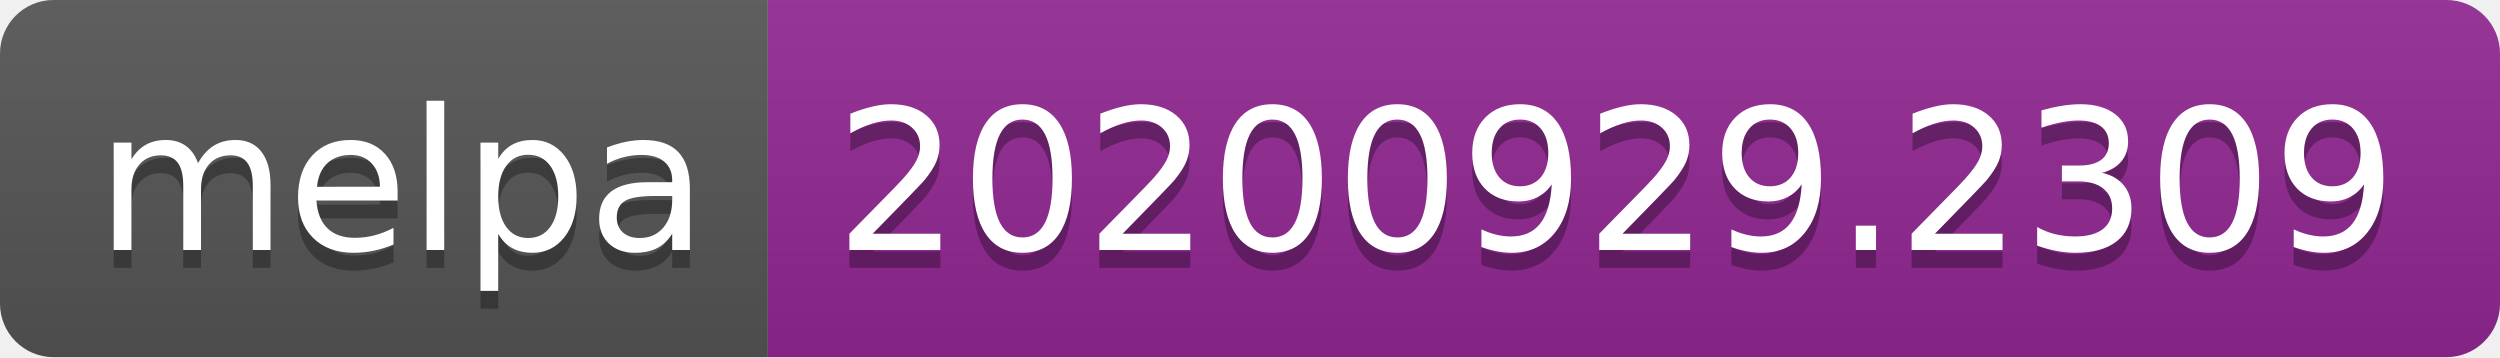
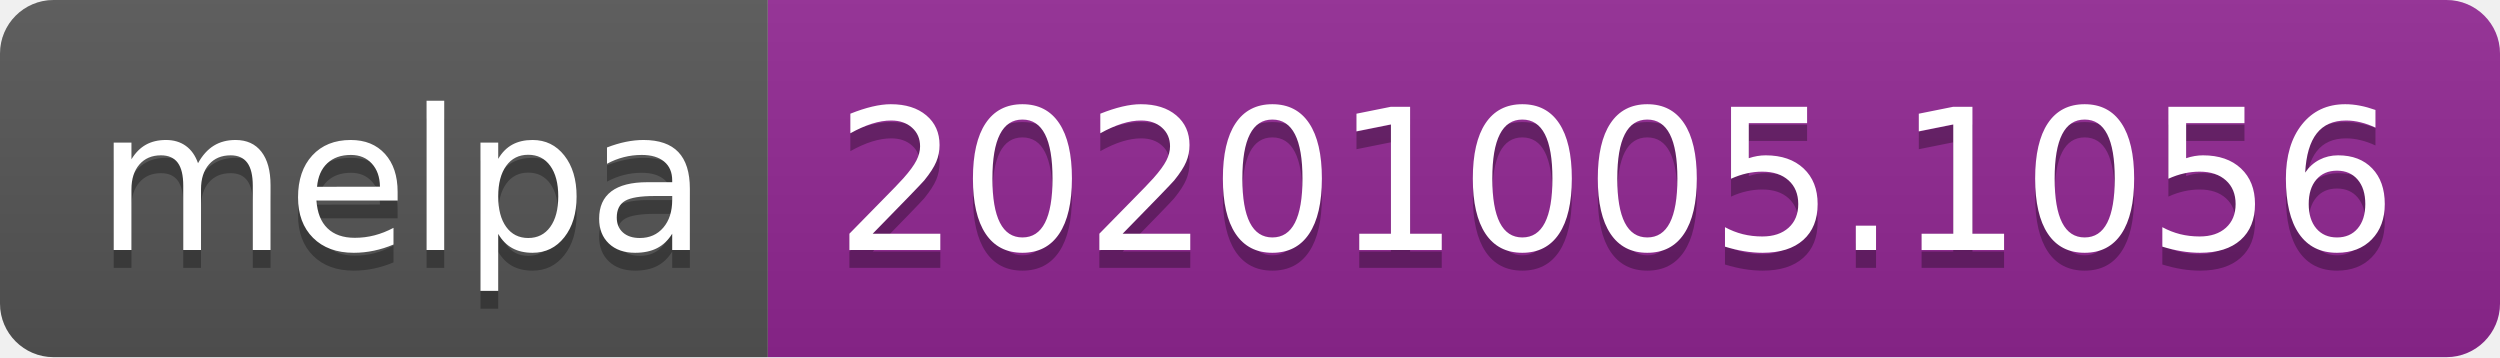
- <svg xmlns="http://www.w3.org/2000/svg" width="140" height="20" role="img" aria-label="melpa: 20200929.2309">
+ <svg xmlns="http://www.w3.org/2000/svg" width="140" height="20" role="img" aria-label="melpa: 20201005.1056">
  <linearGradient id="s" x2="0" y2="100%">
    <stop offset="0" stop-color="#bbb" stop-opacity=".1" />
    <stop offset="1" stop-opacity=".1" />
  </linearGradient>
  <clipPath id="r">
    <rect width="140" height="20" rx="3" fill="#fff" />
  </clipPath>
  <g clip-path="url(#r)">
    <rect width="43" height="20" fill="#555" />
    <rect x="43" width="97" height="20" fill="#922793" />
    <rect width="140" height="20" fill="url(#s)" />
  </g>
  <g fill="#fff" text-anchor="middle" font-family="Verdana,Geneva,DejaVu Sans,sans-serif" text-rendering="geometricPrecision" font-size="110">
    <text aria-hidden="true" x="225" y="150" fill="#010101" fill-opacity=".3" transform="scale(.1)" textLength="330">melpa</text>
    <text x="225" y="140" transform="scale(.1)" fill="#fff" textLength="330">melpa</text>
-     <text aria-hidden="true" x="905" y="150" fill="#010101" fill-opacity=".3" transform="scale(.1)" textLength="870">20200929.2309</text>
-     <text x="905" y="140" transform="scale(.1)" fill="#fff" textLength="870">20200929.2309</text>
+     <text aria-hidden="true" x="905" y="150" fill="#010101" fill-opacity=".3" transform="scale(.1)" textLength="870">20201005.1056</text>
+     <text x="905" y="140" transform="scale(.1)" fill="#fff" textLength="870">20201005.1056</text>
  </g>
</svg>
